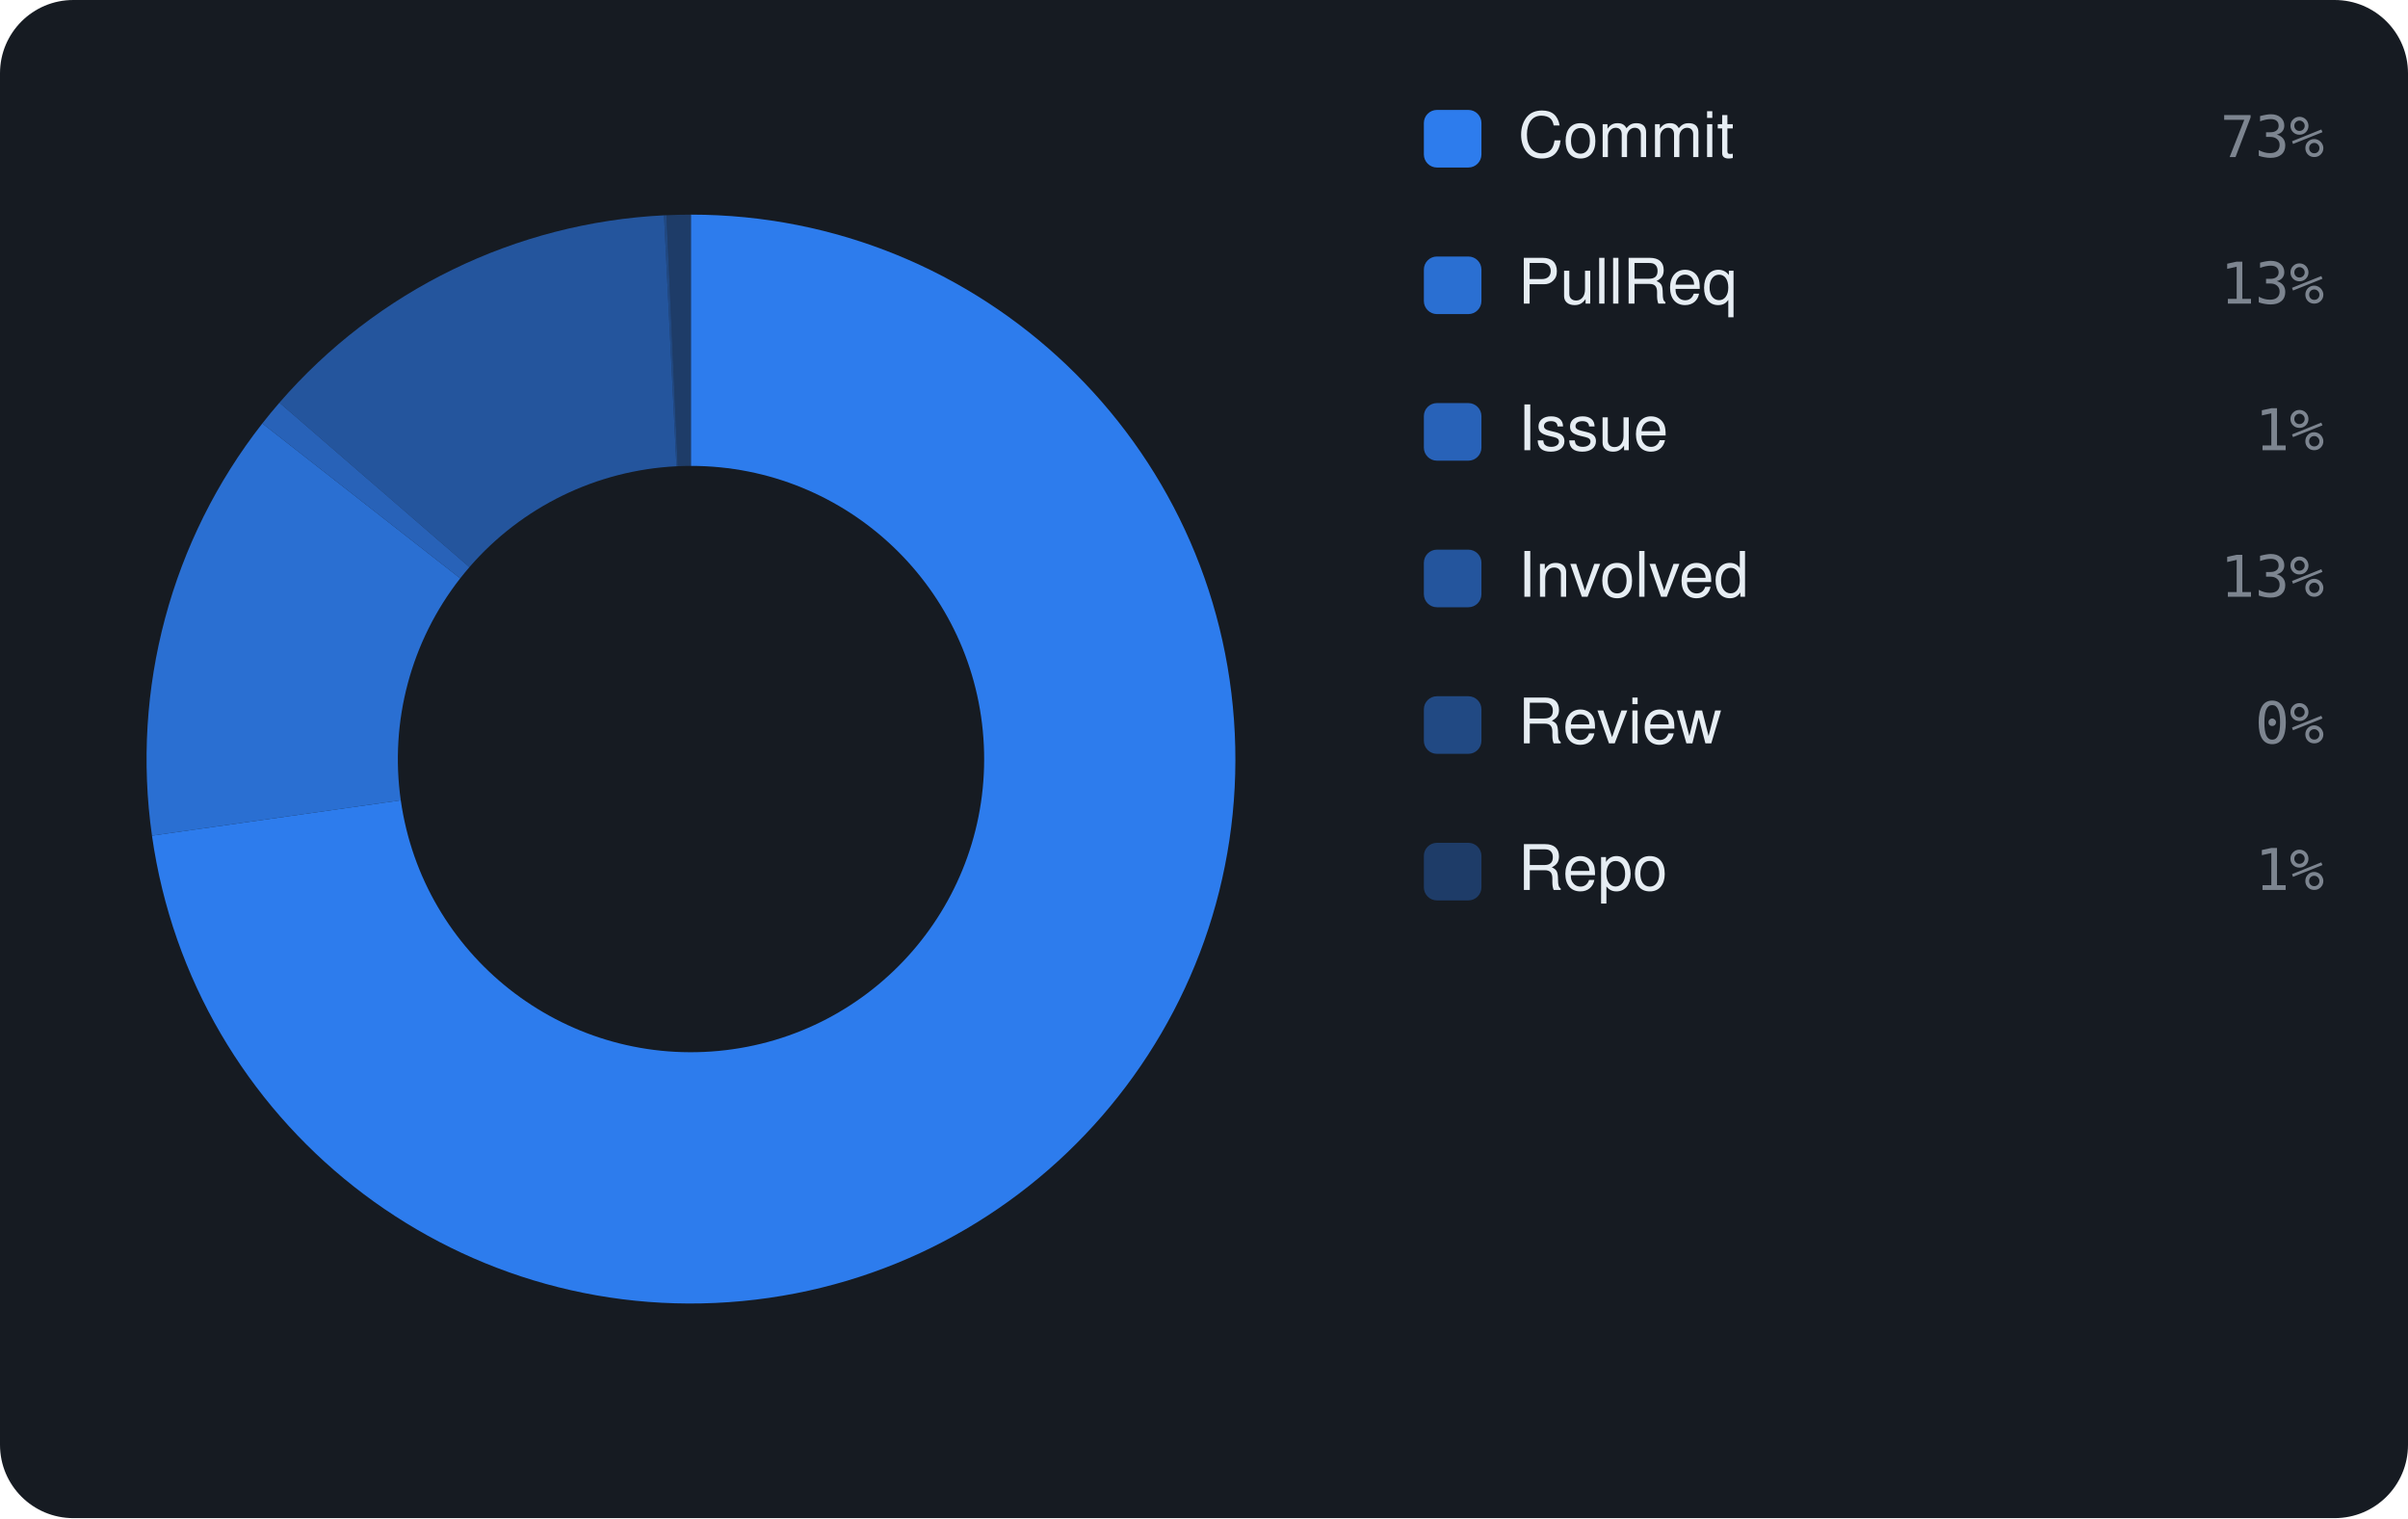
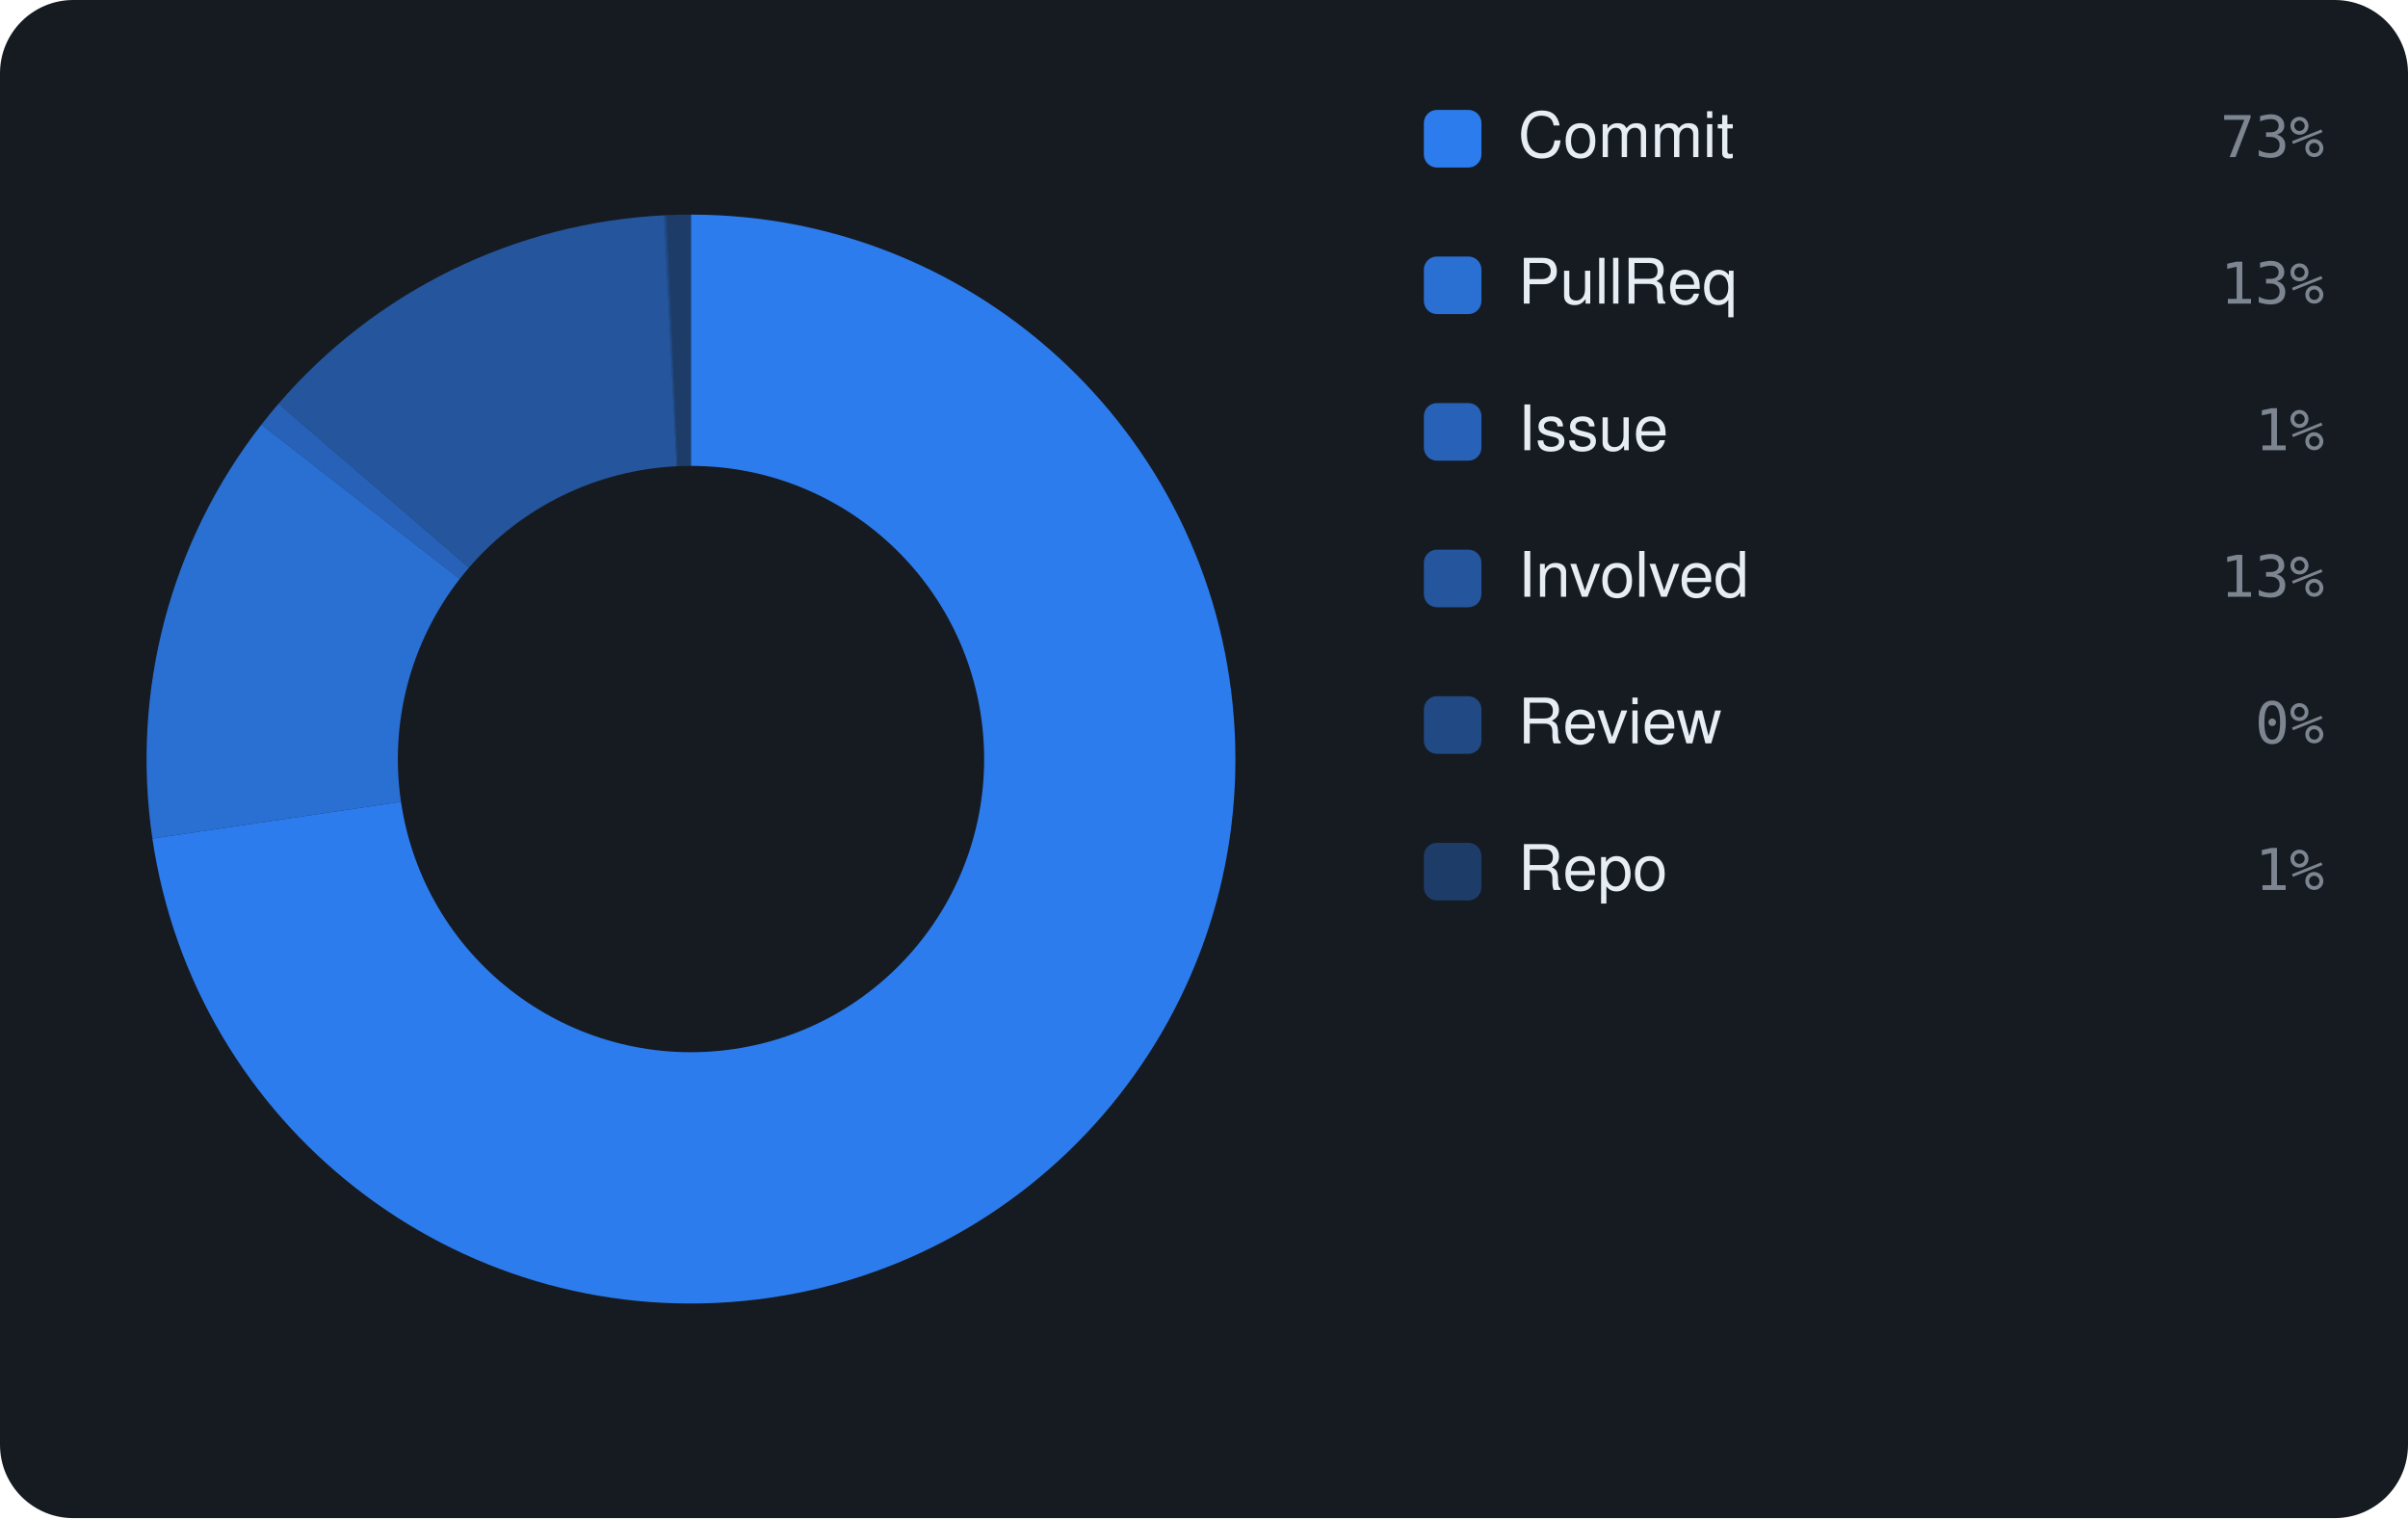
<svg xmlns="http://www.w3.org/2000/svg" viewBox="0 0 460 290" width="460" height="290" font-family="-apple-system,BlinkMacSystemFont,'Segoe UI',Helvetica,Arial,sans-serif">
  <rect width="460" height="290" rx="14" fill="#161b22" />
-   <path d="M132.00 41.00 A104 104 0 1 1 29.03 159.63 L76.56 152.88 A56 56 0 1 0 132.00 89.00 Z" fill="rgba(47,129,247,0.95)" />
-   <path d="M29.03 159.63 A104 104 0 0 1 50.11 80.89 L87.91 110.48 A56 56 0 0 0 76.56 152.88 Z" fill="rgba(47,129,247,0.826)" />
-   <path d="M50.11 80.89 A104 104 0 0 1 53.38 76.92 L89.67 108.34 A56 56 0 0 0 87.91 110.48 Z" fill="rgba(47,129,247,0.702)" />
-   <path d="M53.38 76.92 A104 104 0 0 1 126.85 41.13 L129.23 89.07 A56 56 0 0 0 89.67 108.34 Z" fill="rgba(47,129,247,0.578)" />
-   <path d="M126.85 41.13 A104 104 0 0 1 127.32 41.11 L129.48 89.06 A56 56 0 0 0 129.23 89.07 Z" fill="rgba(47,129,247,0.454)" />
-   <path d="M127.32 41.11 A104 104 0 0 1 132.00 41.00 L132.00 89.00 A56 56 0 0 0 129.48 89.06 Z" fill="rgba(47,129,247,0.33)" />
+   <path d="M132.00 41.00 A104 104 0 1 1 29.11 160.18 L76.60 153.17 A56 56 0 1 0 132.00 89.00 Z" fill="rgba(47,129,247,0.95)" />
+   <path d="M29.11 160.18 A104 104 0 0 1 49.95 81.10 L87.82 110.59 A56 56 0 0 0 76.60 153.17 Z" fill="rgba(47,129,247,0.826)" />
+   <path d="M49.95 81.10 A104 104 0 0 1 53.20 77.13 L89.57 108.45 A56 56 0 0 0 87.82 110.59 Z" fill="rgba(47,129,247,0.702)" />
+   <path d="M53.20 77.13 A104 104 0 0 1 126.87 41.13 L129.24 89.07 A56 56 0 0 0 89.57 108.45 Z" fill="rgba(47,129,247,0.578)" />
+   <path d="M126.87 41.13 A104 104 0 0 1 127.33 41.10 L129.49 89.06 A56 56 0 0 0 129.24 89.07 Z" fill="rgba(47,129,247,0.454)" />
+   <path d="M127.33 41.10 A104 104 0 0 1 132.00 41.00 L132.00 89.00 A56 56 0 0 0 129.49 89.06 Z" fill="rgba(47,129,247,0.33)" />
  <rect x="272" y="21" width="11" height="11" rx="2.5" fill="rgba(47,129,247,0.95)" />
  <text x="290" y="30" font-size="12" fill="#e6edf3">Commit</text>
  <text x="444" y="30" text-anchor="end" font-size="11" font-family="monospace" fill="#7d8590">73%</text>
  <rect x="272" y="49" width="11" height="11" rx="2.5" fill="rgba(47,129,247,0.826)" />
  <text x="290" y="58" font-size="12" fill="#e6edf3">PullReq</text>
  <text x="444" y="58" text-anchor="end" font-size="11" font-family="monospace" fill="#7d8590">13%</text>
  <rect x="272" y="77" width="11" height="11" rx="2.5" fill="rgba(47,129,247,0.702)" />
  <text x="290" y="86" font-size="12" fill="#e6edf3">Issue</text>
  <text x="444" y="86" text-anchor="end" font-size="11" font-family="monospace" fill="#7d8590">1%</text>
  <rect x="272" y="105" width="11" height="11" rx="2.5" fill="rgba(47,129,247,0.578)" />
  <text x="290" y="114" font-size="12" fill="#e6edf3">Involved</text>
  <text x="444" y="114" text-anchor="end" font-size="11" font-family="monospace" fill="#7d8590">13%</text>
  <rect x="272" y="133" width="11" height="11" rx="2.5" fill="rgba(47,129,247,0.454)" />
  <text x="290" y="142" font-size="12" fill="#e6edf3">Review</text>
  <text x="444" y="142" text-anchor="end" font-size="11" font-family="monospace" fill="#7d8590">0%</text>
  <rect x="272" y="161" width="11" height="11" rx="2.5" fill="rgba(47,129,247,0.33)" />
  <text x="290" y="170" font-size="12" fill="#e6edf3">Repo</text>
  <text x="444" y="170" text-anchor="end" font-size="11" font-family="monospace" fill="#7d8590">1%</text>
</svg>
